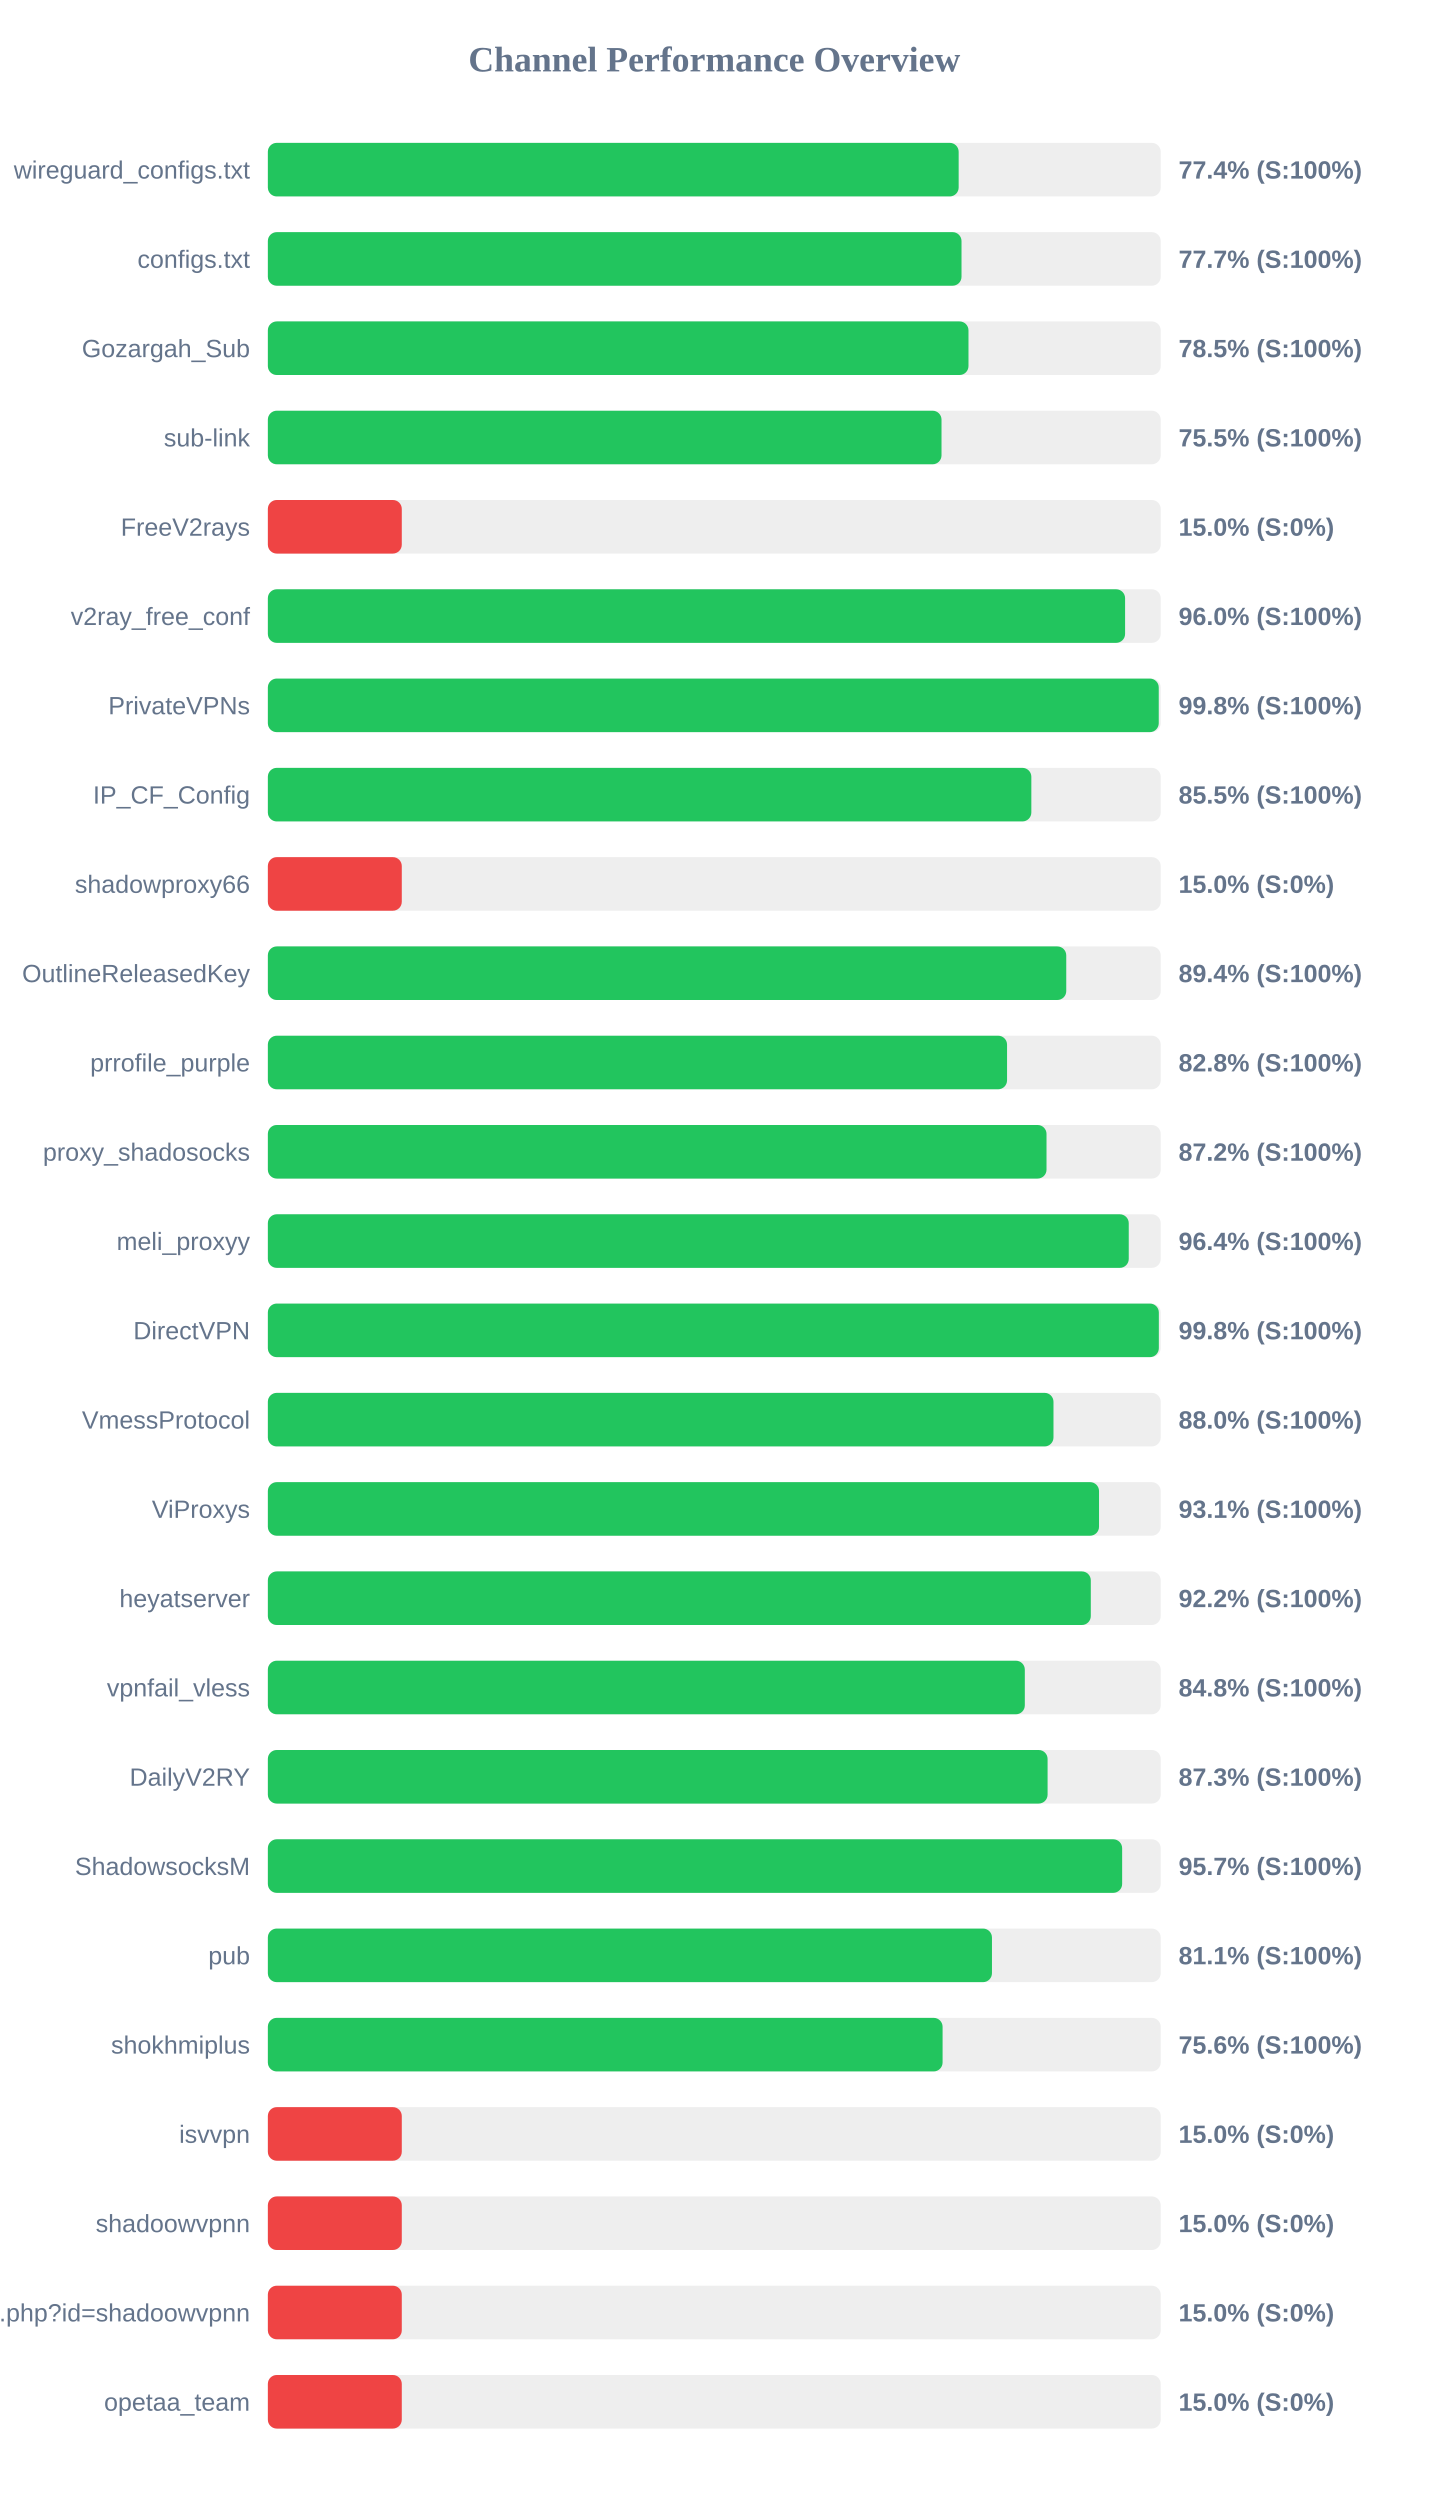
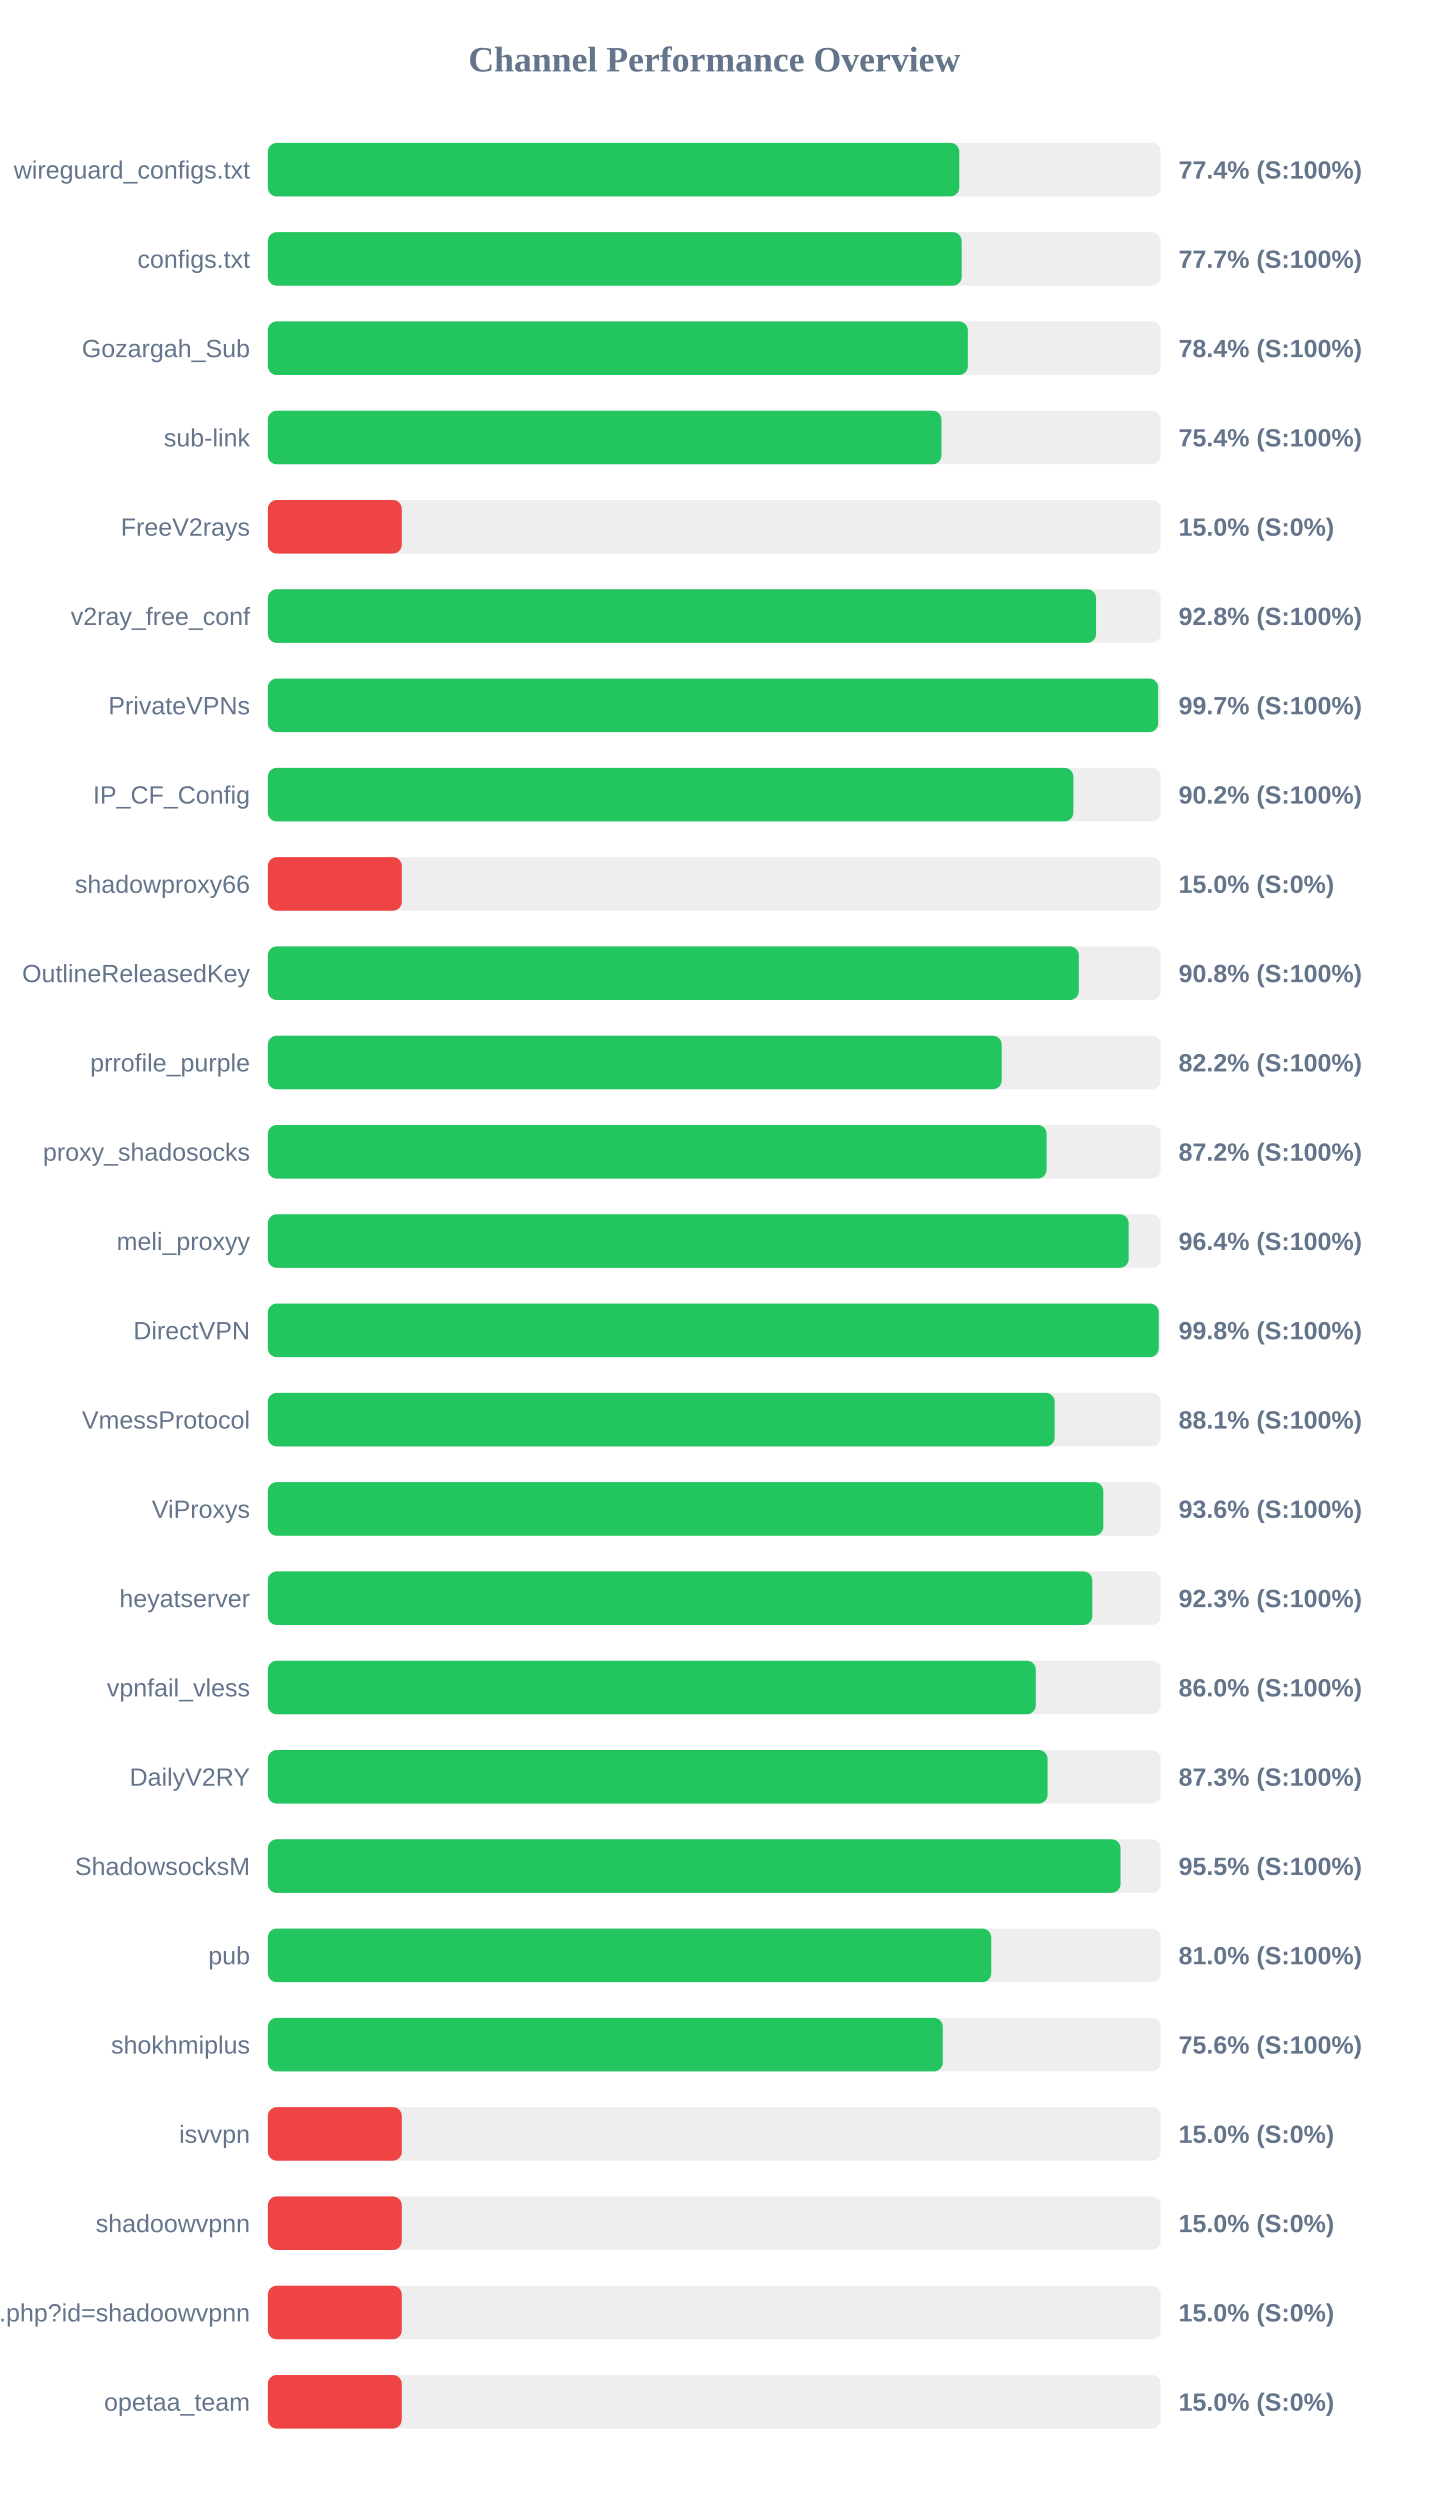
<svg xmlns="http://www.w3.org/2000/svg" width="800" height="1400" version="1.1">
  <style>
        .row { font: 14px Arial; fill: #64748b; }
        .score { font: bold 14px Arial; fill: #64748b; }
    </style>
  <text x="400" y="40" text-anchor="middle" font-size="20px" font-weight="bold" fill="#64748b">Channel Performance Overview</text>
  <rect x="150" y="80" width="500" height="30" fill="#eee" rx="5" />
-   <rect x="150" y="80" width="386.85" height="30" fill="#22c55e" rx="5" />
+   <rect x="150" y="80" width="387.2" height="30" fill="#22c55e" rx="5" />
  <text x="140" y="100" text-anchor="end" class="row">wireguard_configs.txt</text>
  <text x="660" y="100" text-anchor="start" class="score">77.4% (S:100%)</text>
  <rect x="150" y="130" width="500" height="30" fill="#eee" rx="5" />
-   <rect x="150" y="130" width="388.45" height="30" fill="#22c55e" rx="5" />
+   <rect x="150" y="130" width="388.55" height="30" fill="#22c55e" rx="5" />
  <text x="140" y="150" text-anchor="end" class="row">configs.txt</text>
  <text x="660" y="150" text-anchor="start" class="score">77.7% (S:100%)</text>
  <rect x="150" y="180" width="500" height="30" fill="#eee" rx="5" />
-   <rect x="150" y="180" width="392.35" height="30" fill="#22c55e" rx="5" />
+   <rect x="150" y="180" width="392.0" height="30" fill="#22c55e" rx="5" />
  <text x="140" y="200" text-anchor="end" class="row">Gozargah_Sub</text>
-   <text x="660" y="200" text-anchor="start" class="score">78.5% (S:100%)</text>
+   <text x="660" y="200" text-anchor="start" class="score">78.4% (S:100%)</text>
  <rect x="150" y="230" width="500" height="30" fill="#eee" rx="5" />
-   <rect x="150" y="230" width="377.25" height="30" fill="#22c55e" rx="5" />
+   <rect x="150" y="230" width="377.2" height="30" fill="#22c55e" rx="5" />
  <text x="140" y="250" text-anchor="end" class="row">sub-link</text>
-   <text x="660" y="250" text-anchor="start" class="score">75.5% (S:100%)</text>
+   <text x="660" y="250" text-anchor="start" class="score">75.4% (S:100%)</text>
  <rect x="150" y="280" width="500" height="30" fill="#eee" rx="5" />
  <rect x="150" y="280" width="75.0" height="30" fill="#ef4444" rx="5" />
  <text x="140" y="300" text-anchor="end" class="row">FreeV2rays</text>
  <text x="660" y="300" text-anchor="start" class="score">15.0% (S:0%)</text>
  <rect x="150" y="330" width="500" height="30" fill="#eee" rx="5" />
-   <rect x="150" y="330" width="480.05" height="30" fill="#22c55e" rx="5" />
+   <rect x="150" y="330" width="463.8" height="30" fill="#22c55e" rx="5" />
  <text x="140" y="350" text-anchor="end" class="row">v2ray_free_conf</text>
-   <text x="660" y="350" text-anchor="start" class="score">96.0% (S:100%)</text>
+   <text x="660" y="350" text-anchor="start" class="score">92.8% (S:100%)</text>
  <rect x="150" y="380" width="500" height="30" fill="#eee" rx="5" />
-   <rect x="150" y="380" width="498.9" height="30" fill="#22c55e" rx="5" />
+   <rect x="150" y="380" width="498.55" height="30" fill="#22c55e" rx="5" />
  <text x="140" y="400" text-anchor="end" class="row">PrivateVPNs</text>
-   <text x="660" y="400" text-anchor="start" class="score">99.8% (S:100%)</text>
+   <text x="660" y="400" text-anchor="start" class="score">99.7% (S:100%)</text>
  <rect x="150" y="430" width="500" height="30" fill="#eee" rx="5" />
-   <rect x="150" y="430" width="427.55" height="30" fill="#22c55e" rx="5" />
+   <rect x="150" y="430" width="451.1" height="30" fill="#22c55e" rx="5" />
  <text x="140" y="450" text-anchor="end" class="row">IP_CF_Config</text>
-   <text x="660" y="450" text-anchor="start" class="score">85.5% (S:100%)</text>
+   <text x="660" y="450" text-anchor="start" class="score">90.2% (S:100%)</text>
  <rect x="150" y="480" width="500" height="30" fill="#eee" rx="5" />
  <rect x="150" y="480" width="75.0" height="30" fill="#ef4444" rx="5" />
  <text x="140" y="500" text-anchor="end" class="row">shadowproxy66</text>
  <text x="660" y="500" text-anchor="start" class="score">15.0% (S:0%)</text>
  <rect x="150" y="530" width="500" height="30" fill="#eee" rx="5" />
-   <rect x="150" y="530" width="447.1" height="30" fill="#22c55e" rx="5" />
+   <rect x="150" y="530" width="454.15" height="30" fill="#22c55e" rx="5" />
  <text x="140" y="550" text-anchor="end" class="row">OutlineReleasedKey</text>
-   <text x="660" y="550" text-anchor="start" class="score">89.4% (S:100%)</text>
+   <text x="660" y="550" text-anchor="start" class="score">90.8% (S:100%)</text>
  <rect x="150" y="580" width="500" height="30" fill="#eee" rx="5" />
-   <rect x="150" y="580" width="413.95" height="30" fill="#22c55e" rx="5" />
+   <rect x="150" y="580" width="410.95" height="30" fill="#22c55e" rx="5" />
  <text x="140" y="600" text-anchor="end" class="row">prrofile_purple</text>
-   <text x="660" y="600" text-anchor="start" class="score">82.8% (S:100%)</text>
+   <text x="660" y="600" text-anchor="start" class="score">82.2% (S:100%)</text>
  <rect x="150" y="630" width="500" height="30" fill="#eee" rx="5" />
-   <rect x="150" y="630" width="436.05" height="30" fill="#22c55e" rx="5" />
+   <rect x="150" y="630" width="436.1" height="30" fill="#22c55e" rx="5" />
  <text x="140" y="650" text-anchor="end" class="row">proxy_shadosocks</text>
  <text x="660" y="650" text-anchor="start" class="score">87.2% (S:100%)</text>
  <rect x="150" y="680" width="500" height="30" fill="#eee" rx="5" />
-   <rect x="150" y="680" width="482.1" height="30" fill="#22c55e" rx="5" />
+   <rect x="150" y="680" width="482.05" height="30" fill="#22c55e" rx="5" />
  <text x="140" y="700" text-anchor="end" class="row">meli_proxyy</text>
  <text x="660" y="700" text-anchor="start" class="score">96.4% (S:100%)</text>
  <rect x="150" y="730" width="500" height="30" fill="#eee" rx="5" />
-   <rect x="150" y="730" width="498.95" height="30" fill="#22c55e" rx="5" />
+   <rect x="150" y="730" width="498.9" height="30" fill="#22c55e" rx="5" />
  <text x="140" y="750" text-anchor="end" class="row">DirectVPN</text>
  <text x="660" y="750" text-anchor="start" class="score">99.8% (S:100%)</text>
  <rect x="150" y="780" width="500" height="30" fill="#eee" rx="5" />
-   <rect x="150" y="780" width="439.95" height="30" fill="#22c55e" rx="5" />
+   <rect x="150" y="780" width="440.6" height="30" fill="#22c55e" rx="5" />
  <text x="140" y="800" text-anchor="end" class="row">VmessProtocol</text>
-   <text x="660" y="800" text-anchor="start" class="score">88.0% (S:100%)</text>
+   <text x="660" y="800" text-anchor="start" class="score">88.1% (S:100%)</text>
  <rect x="150" y="830" width="500" height="30" fill="#eee" rx="5" />
-   <rect x="150" y="830" width="465.45" height="30" fill="#22c55e" rx="5" />
+   <rect x="150" y="830" width="467.85" height="30" fill="#22c55e" rx="5" />
  <text x="140" y="850" text-anchor="end" class="row">ViProxys</text>
-   <text x="660" y="850" text-anchor="start" class="score">93.1% (S:100%)</text>
+   <text x="660" y="850" text-anchor="start" class="score">93.6% (S:100%)</text>
  <rect x="150" y="880" width="500" height="30" fill="#eee" rx="5" />
-   <rect x="150" y="880" width="460.85" height="30" fill="#22c55e" rx="5" />
+   <rect x="150" y="880" width="461.7" height="30" fill="#22c55e" rx="5" />
  <text x="140" y="900" text-anchor="end" class="row">heyatserver</text>
-   <text x="660" y="900" text-anchor="start" class="score">92.2% (S:100%)</text>
+   <text x="660" y="900" text-anchor="start" class="score">92.3% (S:100%)</text>
  <rect x="150" y="930" width="500" height="30" fill="#eee" rx="5" />
-   <rect x="150" y="930" width="423.9" height="30" fill="#22c55e" rx="5" />
+   <rect x="150" y="930" width="430.05" height="30" fill="#22c55e" rx="5" />
  <text x="140" y="950" text-anchor="end" class="row">vpnfail_vless</text>
-   <text x="660" y="950" text-anchor="start" class="score">84.8% (S:100%)</text>
+   <text x="660" y="950" text-anchor="start" class="score">86.0% (S:100%)</text>
  <rect x="150" y="980" width="500" height="30" fill="#eee" rx="5" />
  <rect x="150" y="980" width="436.65" height="30" fill="#22c55e" rx="5" />
  <text x="140" y="1000" text-anchor="end" class="row">DailyV2RY</text>
  <text x="660" y="1000" text-anchor="start" class="score">87.3% (S:100%)</text>
  <rect x="150" y="1030" width="500" height="30" fill="#eee" rx="5" />
-   <rect x="150" y="1030" width="478.4" height="30" fill="#22c55e" rx="5" />
+   <rect x="150" y="1030" width="477.5" height="30" fill="#22c55e" rx="5" />
  <text x="140" y="1050" text-anchor="end" class="row">ShadowsocksM</text>
-   <text x="660" y="1050" text-anchor="start" class="score">95.7% (S:100%)</text>
+   <text x="660" y="1050" text-anchor="start" class="score">95.5% (S:100%)</text>
  <rect x="150" y="1080" width="500" height="30" fill="#eee" rx="5" />
-   <rect x="150" y="1080" width="405.5" height="30" fill="#22c55e" rx="5" />
+   <rect x="150" y="1080" width="405.1" height="30" fill="#22c55e" rx="5" />
  <text x="140" y="1100" text-anchor="end" class="row">pub</text>
-   <text x="660" y="1100" text-anchor="start" class="score">81.1% (S:100%)</text>
+   <text x="660" y="1100" text-anchor="start" class="score">81.0% (S:100%)</text>
  <rect x="150" y="1130" width="500" height="30" fill="#eee" rx="5" />
-   <rect x="150" y="1130" width="377.85" height="30" fill="#22c55e" rx="5" />
+   <rect x="150" y="1130" width="377.95" height="30" fill="#22c55e" rx="5" />
  <text x="140" y="1150" text-anchor="end" class="row">shokhmiplus</text>
  <text x="660" y="1150" text-anchor="start" class="score">75.6% (S:100%)</text>
  <rect x="150" y="1180" width="500" height="30" fill="#eee" rx="5" />
  <rect x="150" y="1180" width="75.0" height="30" fill="#ef4444" rx="5" />
  <text x="140" y="1200" text-anchor="end" class="row">isvvpn</text>
  <text x="660" y="1200" text-anchor="start" class="score">15.0% (S:0%)</text>
  <rect x="150" y="1230" width="500" height="30" fill="#eee" rx="5" />
  <rect x="150" y="1230" width="75.0" height="30" fill="#ef4444" rx="5" />
  <text x="140" y="1250" text-anchor="end" class="row">shadoowvpnn</text>
  <text x="660" y="1250" text-anchor="start" class="score">15.0% (S:0%)</text>
  <rect x="150" y="1280" width="500" height="30" fill="#eee" rx="5" />
  <rect x="150" y="1280" width="75.0" height="30" fill="#ef4444" rx="5" />
  <text x="140" y="1300" text-anchor="end" class="row">api.php?id=shadoowvpnn</text>
  <text x="660" y="1300" text-anchor="start" class="score">15.0% (S:0%)</text>
  <rect x="150" y="1330" width="500" height="30" fill="#eee" rx="5" />
  <rect x="150" y="1330" width="75.0" height="30" fill="#ef4444" rx="5" />
  <text x="140" y="1350" text-anchor="end" class="row">opetaa_team</text>
  <text x="660" y="1350" text-anchor="start" class="score">15.0% (S:0%)</text>
</svg>
